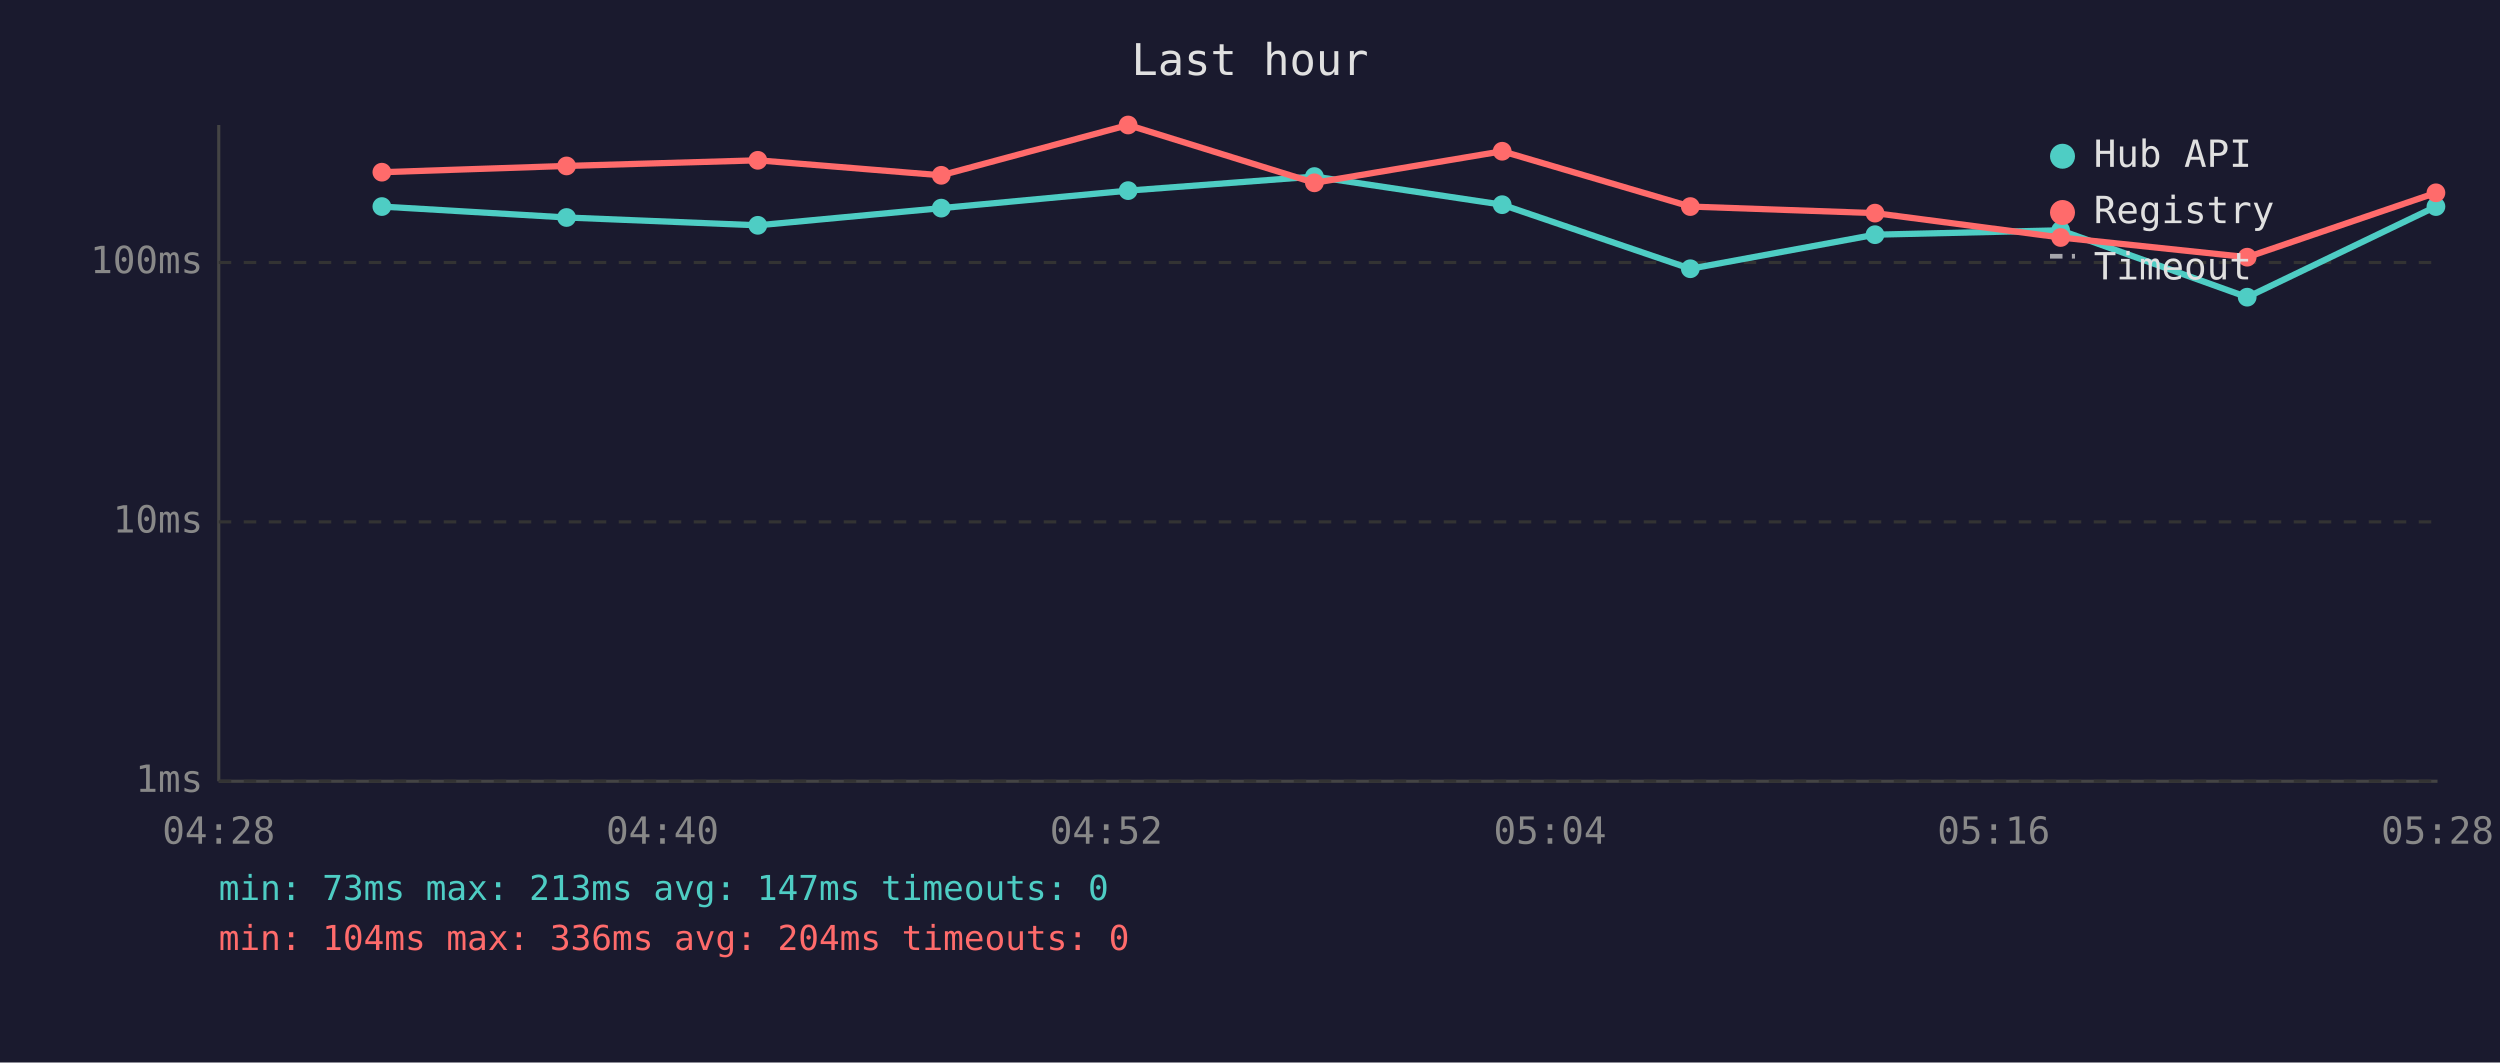
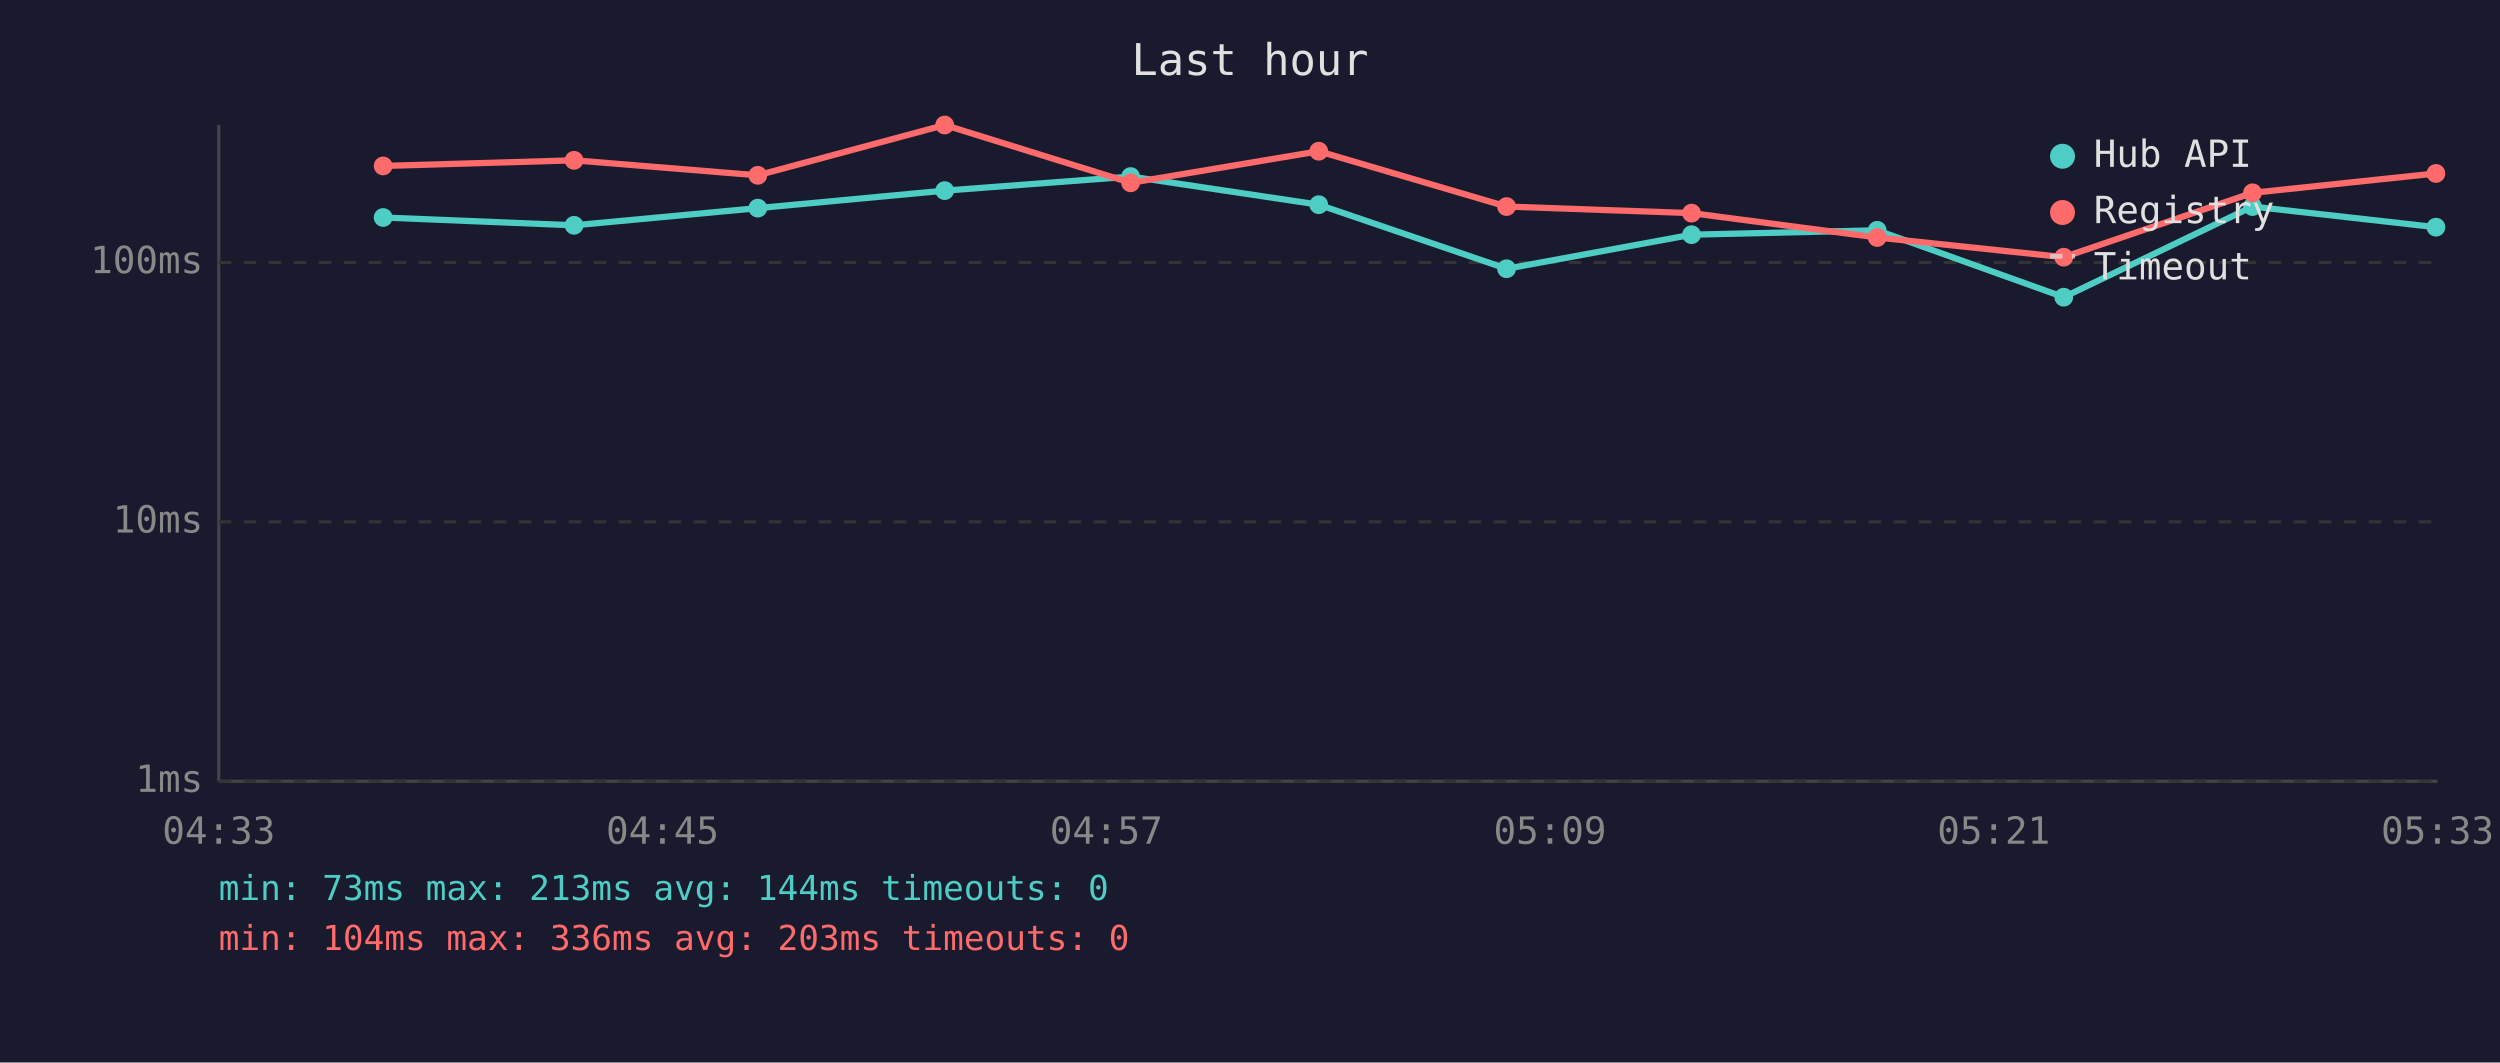
<svg xmlns="http://www.w3.org/2000/svg" viewBox="0 0 800 340" font-family="monospace" font-size="12">
  <rect width="800" height="340" fill="#1a1a2e" />
  <text x="400" y="24" fill="#e0e0e0" font-size="14" text-anchor="middle">Last hour</text>
  <line x1="70" y1="40" x2="70" y2="250" stroke="#444" stroke-width="1" />
  <line x1="70" y1="250" x2="780" y2="250" stroke="#444" stroke-width="1" />
  <line x1="70" y1="250" x2="780" y2="250" stroke="#333" stroke-width="1" stroke-dasharray="4" />
  <text x="65" y="250" fill="#888" text-anchor="end" dominant-baseline="middle">1ms</text>
  <line x1="70" y1="167" x2="780" y2="167" stroke="#333" stroke-width="1" stroke-dasharray="4" />
  <text x="65" y="167" fill="#888" text-anchor="end" dominant-baseline="middle">10ms</text>
  <line x1="70" y1="84" x2="780" y2="84" stroke="#333" stroke-width="1" stroke-dasharray="4" />
  <text x="65" y="84" fill="#888" text-anchor="end" dominant-baseline="middle">100ms</text>
-   <text x="70" y="270" fill="#888" text-anchor="middle">04:28</text>
-   <text x="212" y="270" fill="#888" text-anchor="middle">04:40</text>
-   <text x="354" y="270" fill="#888" text-anchor="middle">04:52</text>
-   <text x="496" y="270" fill="#888" text-anchor="middle">05:04</text>
-   <text x="638" y="270" fill="#888" text-anchor="middle">05:16</text>
-   <text x="780" y="270" fill="#888" text-anchor="middle">05:28</text>
-   <polyline points="122.2,66.1 181.3,69.6 242.5,72.1 301.2,66.6 361.0,61.0 420.6,56.5 480.7,65.5 540.9,86.0 600.0,75.1 659.4,73.7 719.1,95.1 779.5,66.1" fill="none" stroke="#4ecdc4" stroke-width="2" opacity="1" />
-   <circle cx="122.2" cy="66.1" r="3" fill="#4ecdc4" />
-   <circle cx="181.3" cy="69.6" r="3" fill="#4ecdc4" />
-   <circle cx="242.5" cy="72.1" r="3" fill="#4ecdc4" />
-   <circle cx="301.2" cy="66.6" r="3" fill="#4ecdc4" />
-   <circle cx="361.0" cy="61.0" r="3" fill="#4ecdc4" />
-   <circle cx="420.6" cy="56.5" r="3" fill="#4ecdc4" />
-   <circle cx="480.7" cy="65.5" r="3" fill="#4ecdc4" />
-   <circle cx="540.9" cy="86.0" r="3" fill="#4ecdc4" />
-   <circle cx="600.0" cy="75.1" r="3" fill="#4ecdc4" />
-   <circle cx="659.4" cy="73.7" r="3" fill="#4ecdc4" />
-   <circle cx="719.1" cy="95.1" r="3" fill="#4ecdc4" />
-   <circle cx="779.5" cy="66.1" r="3" fill="#4ecdc4" />
-   <polyline points="122.2,55.1 181.3,53.1 242.5,51.3 301.2,56.1 361.0,40.0 420.6,58.5 480.7,48.4 540.9,66.1 600.0,68.2 659.4,76.0 719.1,82.3 779.5,61.7" fill="none" stroke="#ff6b6b" stroke-width="2" opacity="1" />
-   <circle cx="122.2" cy="55.1" r="3" fill="#ff6b6b" />
-   <circle cx="181.3" cy="53.1" r="3" fill="#ff6b6b" />
-   <circle cx="242.5" cy="51.3" r="3" fill="#ff6b6b" />
-   <circle cx="301.2" cy="56.1" r="3" fill="#ff6b6b" />
-   <circle cx="361.0" cy="40.0" r="3" fill="#ff6b6b" />
-   <circle cx="420.6" cy="58.5" r="3" fill="#ff6b6b" />
-   <circle cx="480.7" cy="48.4" r="3" fill="#ff6b6b" />
-   <circle cx="540.9" cy="66.1" r="3" fill="#ff6b6b" />
-   <circle cx="600.0" cy="68.2" r="3" fill="#ff6b6b" />
-   <circle cx="659.4" cy="76.0" r="3" fill="#ff6b6b" />
-   <circle cx="719.1" cy="82.3" r="3" fill="#ff6b6b" />
-   <circle cx="779.5" cy="61.7" r="3" fill="#ff6b6b" />
+   <text x="70" y="270" fill="#888" text-anchor="middle">04:33</text>
+   <text x="212" y="270" fill="#888" text-anchor="middle">04:45</text>
+   <text x="354" y="270" fill="#888" text-anchor="middle">04:57</text>
+   <text x="496" y="270" fill="#888" text-anchor="middle">05:09</text>
+   <text x="638" y="270" fill="#888" text-anchor="middle">05:21</text>
+   <text x="780" y="270" fill="#888" text-anchor="middle">05:33</text>
+   <polyline points="122.6,69.6 183.7,72.1 242.5,66.6 302.3,61.0 361.8,56.5 422.0,65.5 482.1,86.0 541.3,75.1 600.7,73.7 660.4,95.1 720.8,66.1 779.5,72.7" fill="none" stroke="#4ecdc4" stroke-width="2" opacity="1" />
+   <circle cx="122.6" cy="69.6" r="3" fill="#4ecdc4" />
+   <circle cx="183.7" cy="72.1" r="3" fill="#4ecdc4" />
+   <circle cx="242.5" cy="66.6" r="3" fill="#4ecdc4" />
+   <circle cx="302.3" cy="61.0" r="3" fill="#4ecdc4" />
+   <circle cx="361.8" cy="56.5" r="3" fill="#4ecdc4" />
+   <circle cx="422.0" cy="65.5" r="3" fill="#4ecdc4" />
+   <circle cx="482.1" cy="86.0" r="3" fill="#4ecdc4" />
+   <circle cx="541.3" cy="75.1" r="3" fill="#4ecdc4" />
+   <circle cx="600.7" cy="73.7" r="3" fill="#4ecdc4" />
+   <circle cx="660.4" cy="95.1" r="3" fill="#4ecdc4" />
+   <circle cx="720.8" cy="66.1" r="3" fill="#4ecdc4" />
+   <circle cx="779.5" cy="72.7" r="3" fill="#4ecdc4" />
+   <polyline points="122.6,53.1 183.7,51.3 242.5,56.1 302.3,40.0 361.8,58.5 422.0,48.4 482.1,66.1 541.3,68.2 600.7,76.0 660.4,82.3 720.8,61.7 779.5,55.5" fill="none" stroke="#ff6b6b" stroke-width="2" opacity="1" />
+   <circle cx="122.6" cy="53.1" r="3" fill="#ff6b6b" />
+   <circle cx="183.7" cy="51.3" r="3" fill="#ff6b6b" />
+   <circle cx="242.5" cy="56.1" r="3" fill="#ff6b6b" />
+   <circle cx="302.3" cy="40.0" r="3" fill="#ff6b6b" />
+   <circle cx="361.8" cy="58.5" r="3" fill="#ff6b6b" />
+   <circle cx="422.0" cy="48.4" r="3" fill="#ff6b6b" />
+   <circle cx="482.1" cy="66.1" r="3" fill="#ff6b6b" />
+   <circle cx="541.3" cy="68.2" r="3" fill="#ff6b6b" />
+   <circle cx="600.7" cy="76.0" r="3" fill="#ff6b6b" />
+   <circle cx="660.4" cy="82.3" r="3" fill="#ff6b6b" />
+   <circle cx="720.8" cy="61.7" r="3" fill="#ff6b6b" />
+   <circle cx="779.5" cy="55.5" r="3" fill="#ff6b6b" />
  <circle cx="660" cy="50" r="4" fill="#4ecdc4" />
  <text x="670" y="50" fill="#e0e0e0" dominant-baseline="middle">Hub API</text>
  <circle cx="660" cy="68" r="4" fill="#ff6b6b" />
  <text x="670" y="68" fill="#e0e0e0" dominant-baseline="middle">Registry</text>
  <line x1="656" y1="82" x2="664" y2="82" stroke="#e0e0e0" stroke-width="1.5" stroke-dasharray="4,3" opacity="0.7" />
  <text x="670" y="86" fill="#e0e0e0" dominant-baseline="middle">Timeout</text>
-   <text x="70" y="288" fill="#4ecdc4" font-size="11">min: 73ms  max: 213ms  avg: 147ms  timeouts: 0</text>
-   <text x="70" y="304" fill="#ff6b6b" font-size="11">min: 104ms  max: 336ms  avg: 204ms  timeouts: 0</text>
+   <text x="70" y="288" fill="#4ecdc4" font-size="11">min: 73ms  max: 213ms  avg: 144ms  timeouts: 0</text>
+   <text x="70" y="304" fill="#ff6b6b" font-size="11">min: 104ms  max: 336ms  avg: 203ms  timeouts: 0</text>
</svg>
